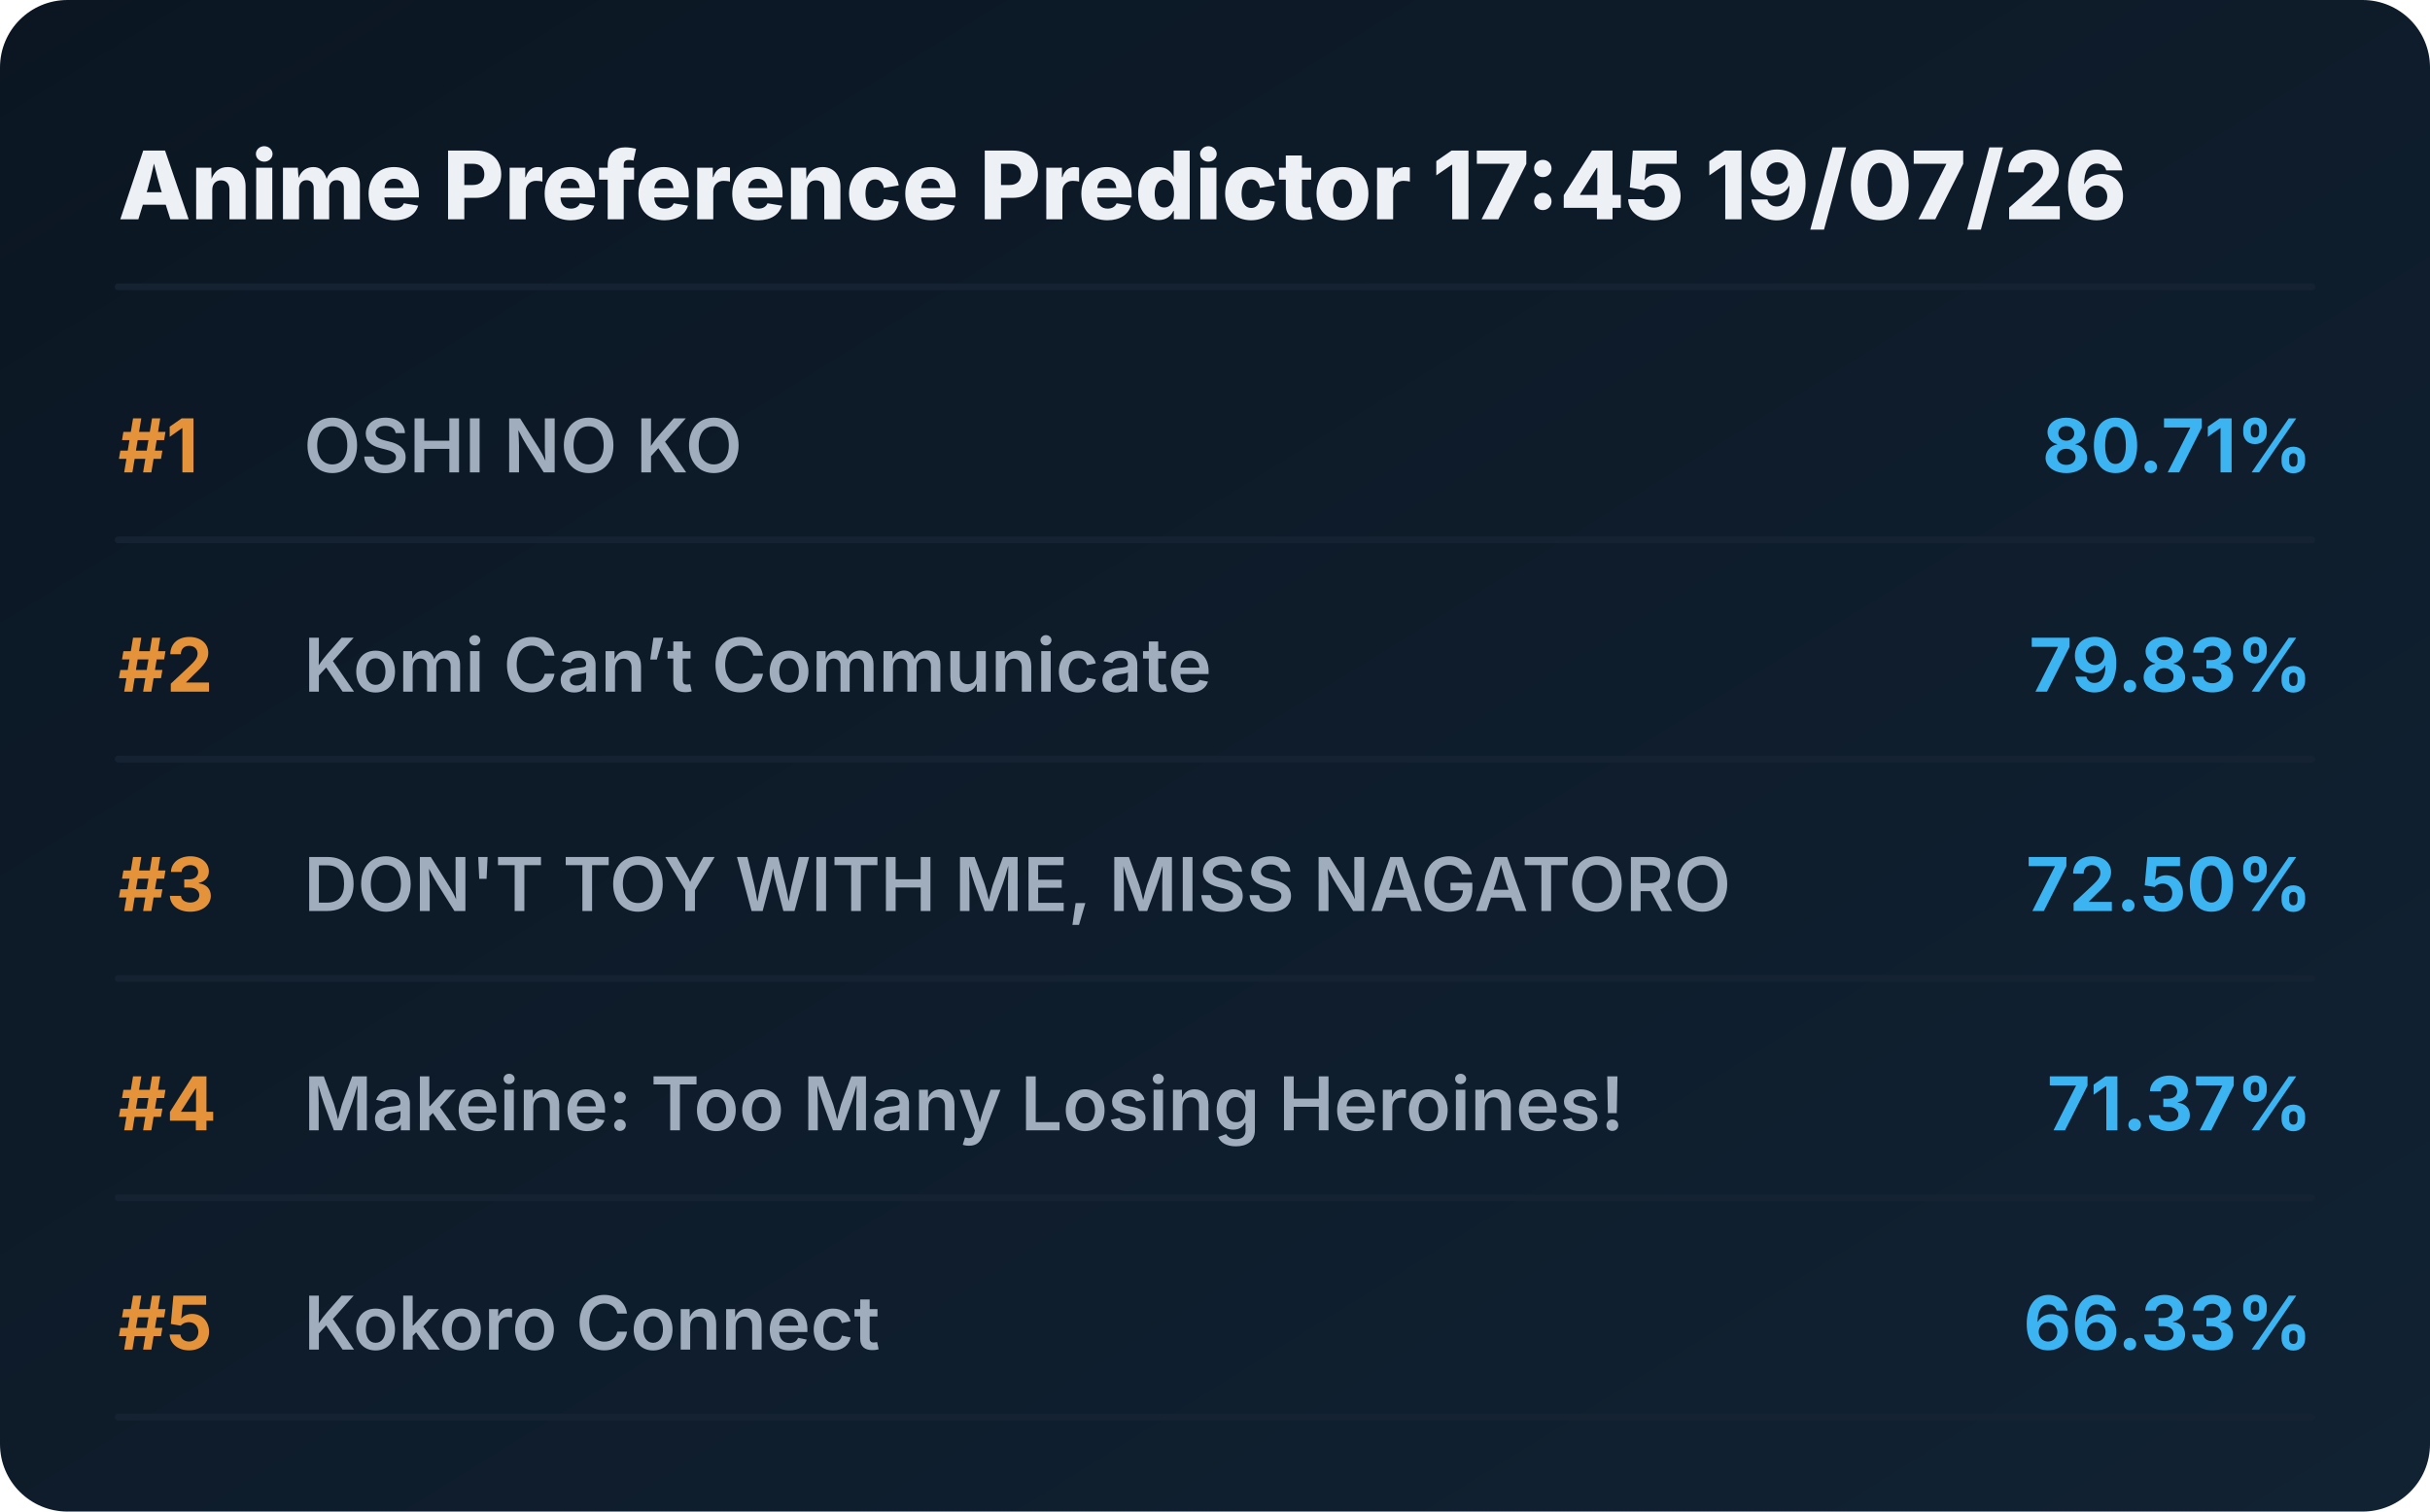
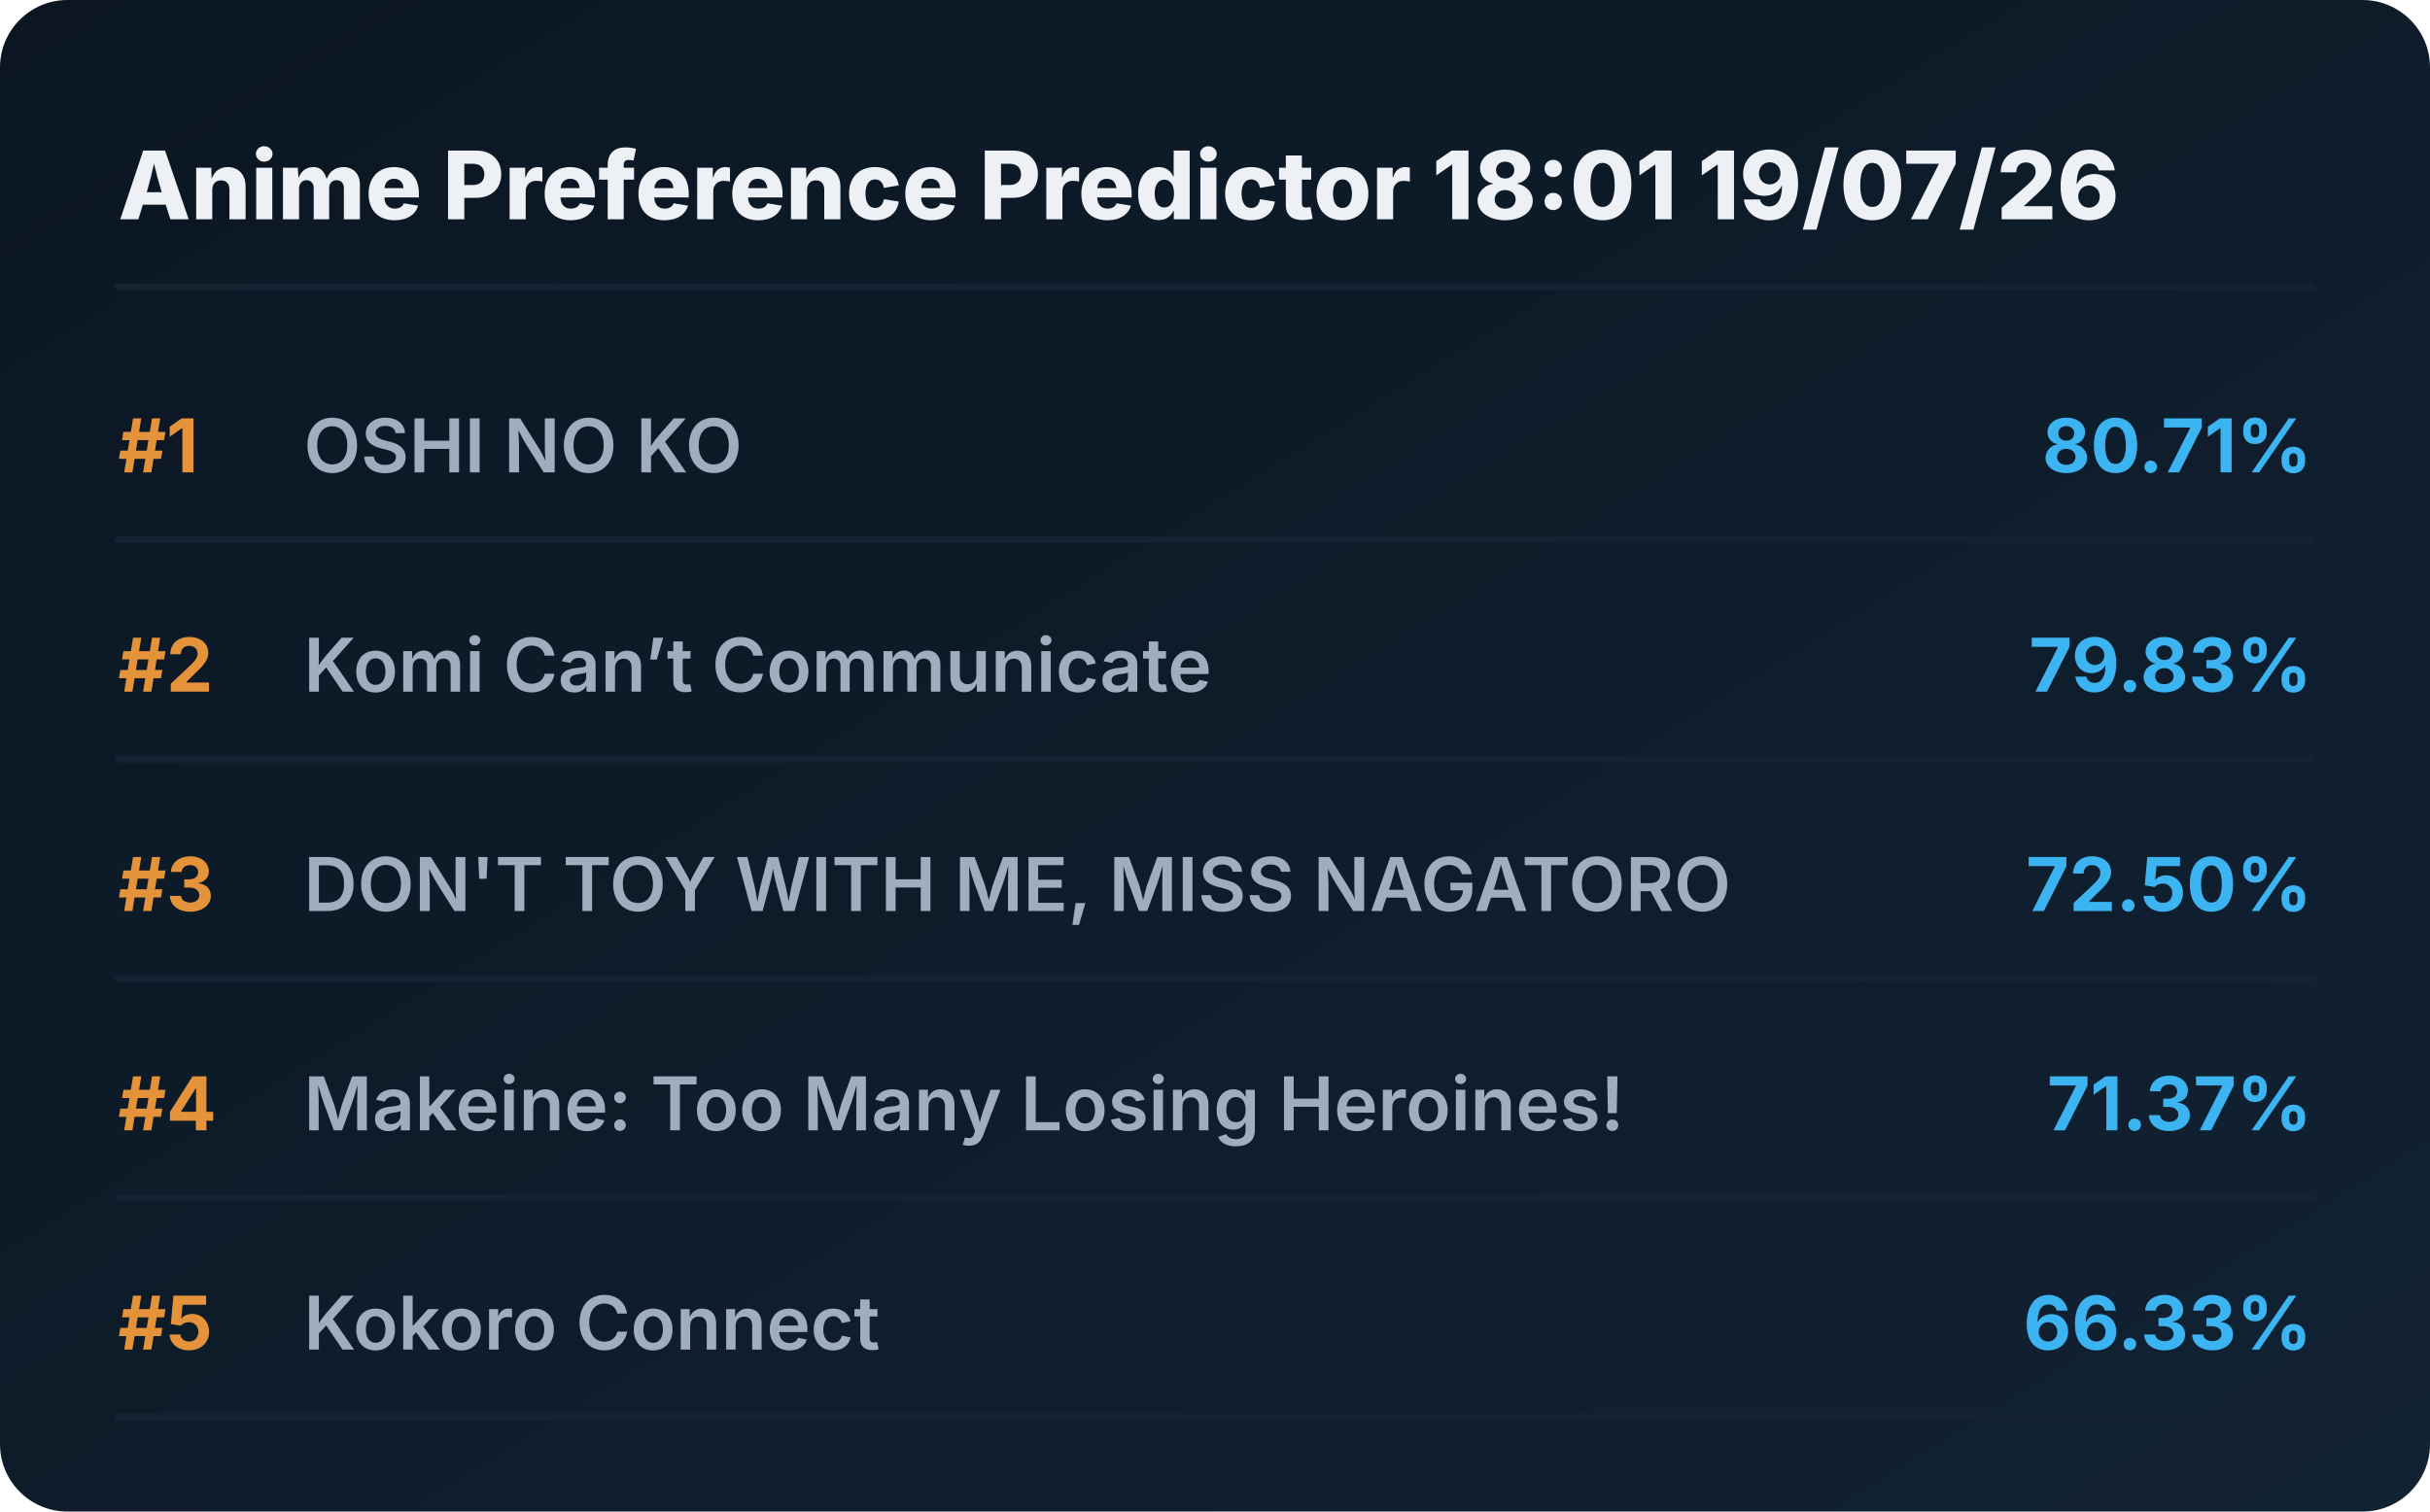
<svg xmlns="http://www.w3.org/2000/svg" viewBox="0 0 720 448" preserveAspectRatio="xMidYMid meet" style="width: 100%; height: auto; max-width: 720px;">
  <defs>
    <linearGradient id="boxGrad" x1="0%" y1="0%" x2="100%" y2="100%">
      <stop offset="0%" stop-color="#0b1622" />
      <stop offset="100%" stop-color="#112233" />
    </linearGradient>
    <clipPath id="titleClip">
      <rect x="90" y="0" width="510" height="100%" />
    </clipPath>
  </defs>
  <style>
    .bg { fill: url(#boxGrad); rx: 20px; }
    .header { font-family: 'Overpass', 'Inter', system-ui, sans-serif; font-weight: 800; font-size: 28px; fill: #edf1f5; }
    .rank { font-family: 'Overpass', 'Inter', system-ui, sans-serif; font-weight: 700; font-size: 22px; fill: #e5933a; }
    .title { font-family: 'Overpass', 'Inter', system-ui, sans-serif; font-weight: 600; font-size: 22px; fill: #9fadbd; }
    .score { font-family: 'Overpass', 'Inter', system-ui, sans-serif; font-weight: 700; font-size: 22px; fill: #3db4f2; }
    .line { stroke: #152232; stroke-width: 2; stroke-linecap: round; }
  </style>
  <rect class="bg" width="720" height="448" />
-   <text x="35" y="65" class="header">Anime Preference Predictor 17:45 19/07/26</text>
+   <text x="35" y="65" class="header">Anime Preference Predictor 18:01 19/07/26</text>
  <line x1="35" y1="85" x2="685" y2="85" class="line" />
  <g transform="translate(0, 0)">
    <text x="35" y="140" class="rank">#1</text>
    <text x="90" y="140" class="title">OSHI NO KO</text>
    <text x="685" y="140" class="score" text-anchor="end">80.71%</text>
    <line x1="35" y1="160" x2="685" y2="160" class="line" />
  </g>
  <g transform="translate(0, 65)">
    <text x="35" y="140" class="rank">#2</text>
    <text x="90" y="140" class="title">Komi Can’t Communicate</text>
    <text x="685" y="140" class="score" text-anchor="end">79.83%</text>
    <line x1="35" y1="160" x2="685" y2="160" class="line" />
  </g>
  <g transform="translate(0, 130)">
    <text x="35" y="140" class="rank">#3</text>
    <text x="90" y="140" class="title">DON'T TOY WITH ME, MISS NAGATORO</text>
    <text x="685" y="140" class="score" text-anchor="end">72.50%</text>
    <line x1="35" y1="160" x2="685" y2="160" class="line" />
  </g>
  <g transform="translate(0, 195)">
    <text x="35" y="140" class="rank">#4</text>
    <text x="90" y="140" class="title">Makeine: Too Many Losing Heroines!</text>
    <text x="685" y="140" class="score" text-anchor="end">71.37%</text>
    <line x1="35" y1="160" x2="685" y2="160" class="line" />
  </g>
  <g transform="translate(0, 260)">
    <text x="35" y="140" class="rank">#5</text>
    <text x="90" y="140" class="title">Kokoro Connect</text>
    <text x="685" y="140" class="score" text-anchor="end">66.33%</text>
    <line x1="35" y1="160" x2="685" y2="160" class="line" />
  </g>
</svg>
